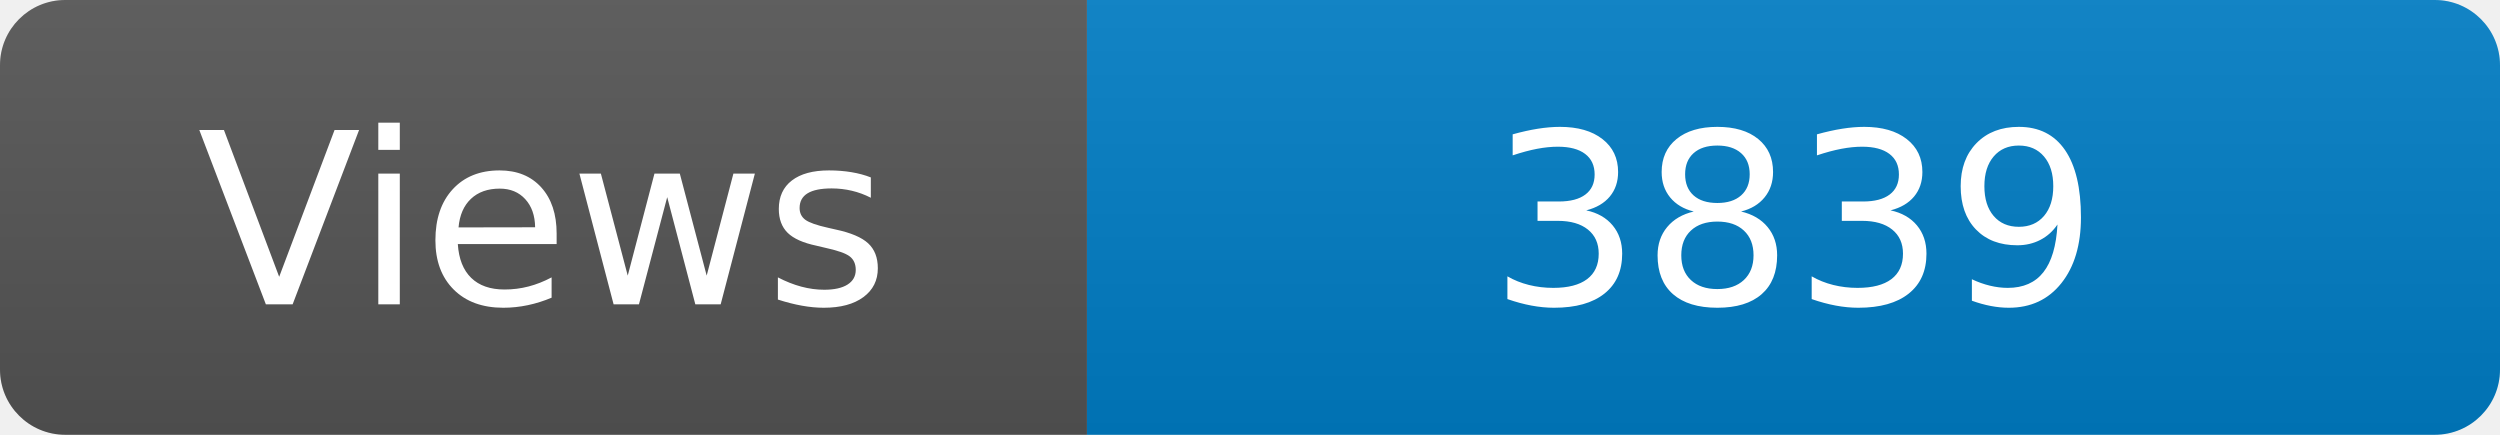
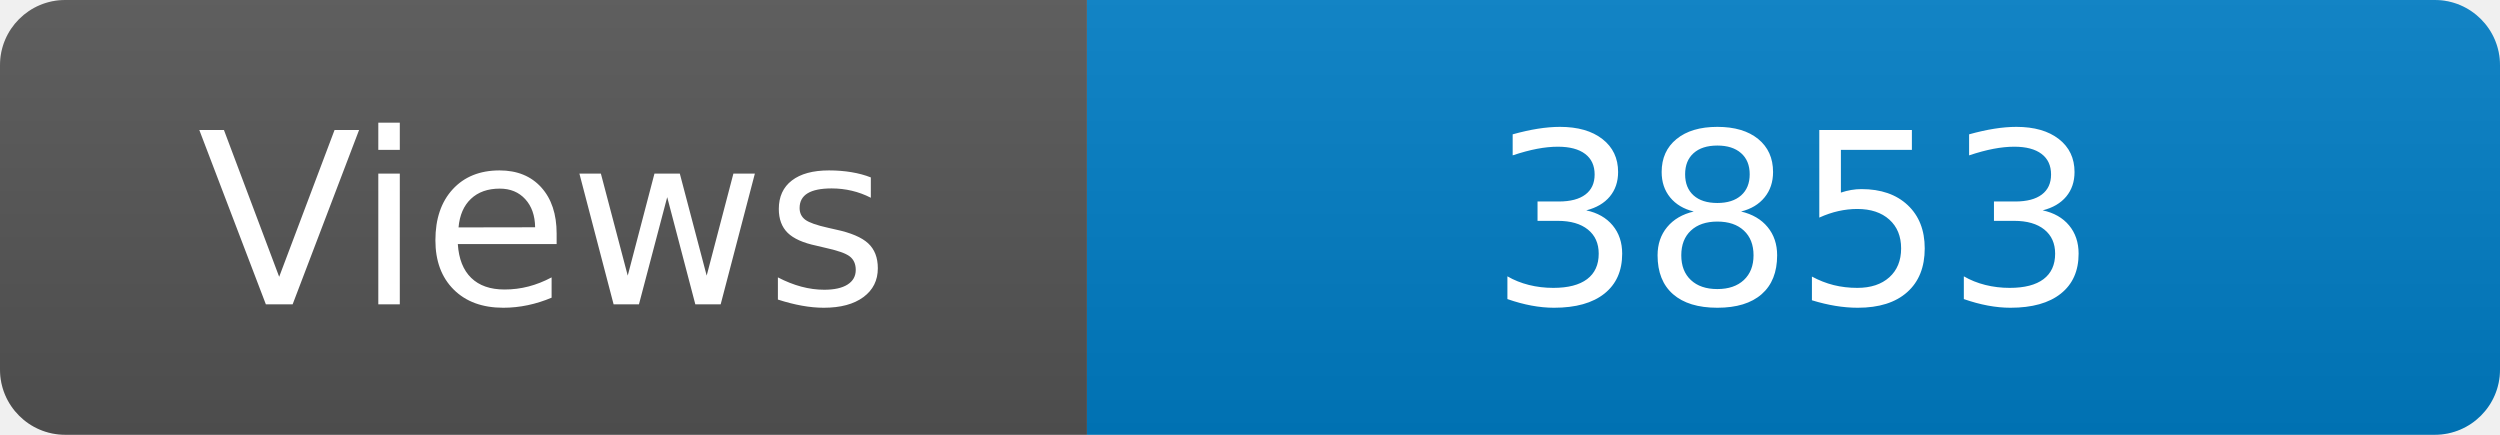
<svg xmlns="http://www.w3.org/2000/svg" width="115" height="20" role="img" aria-label="Maintained?: yes">
  <linearGradient id="s" x2="0" y2="100%">
    <stop offset="0" stop-color="#bbb" stop-opacity=".1" />
    <stop offset="1" stop-opacity=".1" />
  </linearGradient>
  <clipPath id="r">
    <rect width="115" height="20" rx="3" fill="#fff" />
  </clipPath>
  <g clip-path="url(#r)">
    <rect width="50" height="20" fill="#555" />
    <rect x="50" width="160" height="20" fill="#007ec6" />
    <rect width="115" height="20" fill="url(#s)" />
  </g>
  <g fill="#fff" text-anchor="middle" font-family="Verdana,Geneva,DejaVu Sans,sans-serif" font-size="110">
    <text x="250" y="140" transform="scale(.1)" fill="#fff">Views</text>
-     <text x="825" y="140" transform="scale(.1)" fill="#fff">3839</text>
+     <text x="825" y="140" transform="scale(.1)" fill="#fff">3853</text>
  </g>
</svg>
